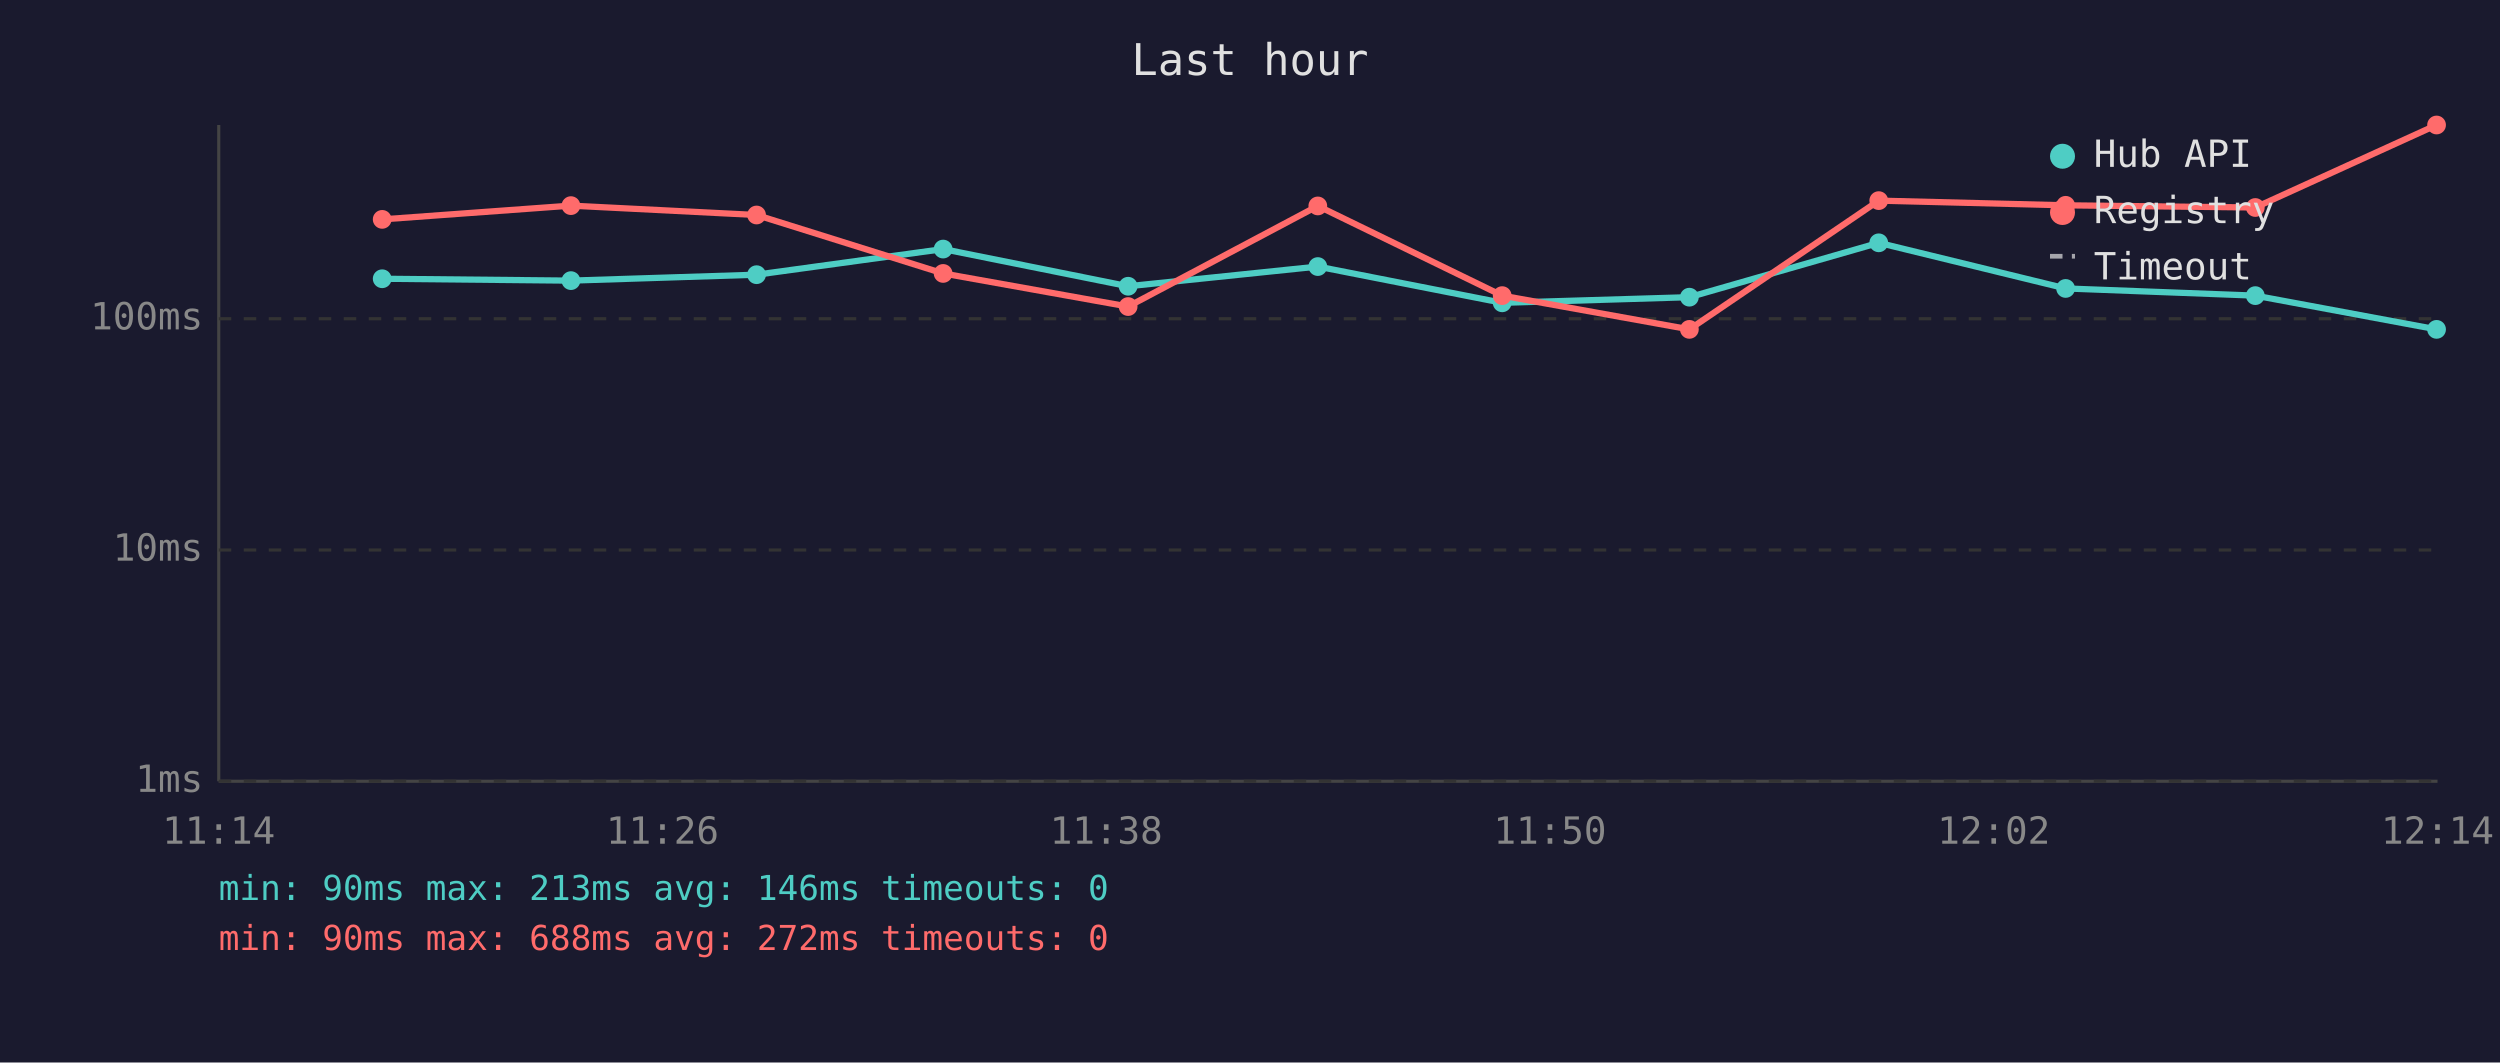
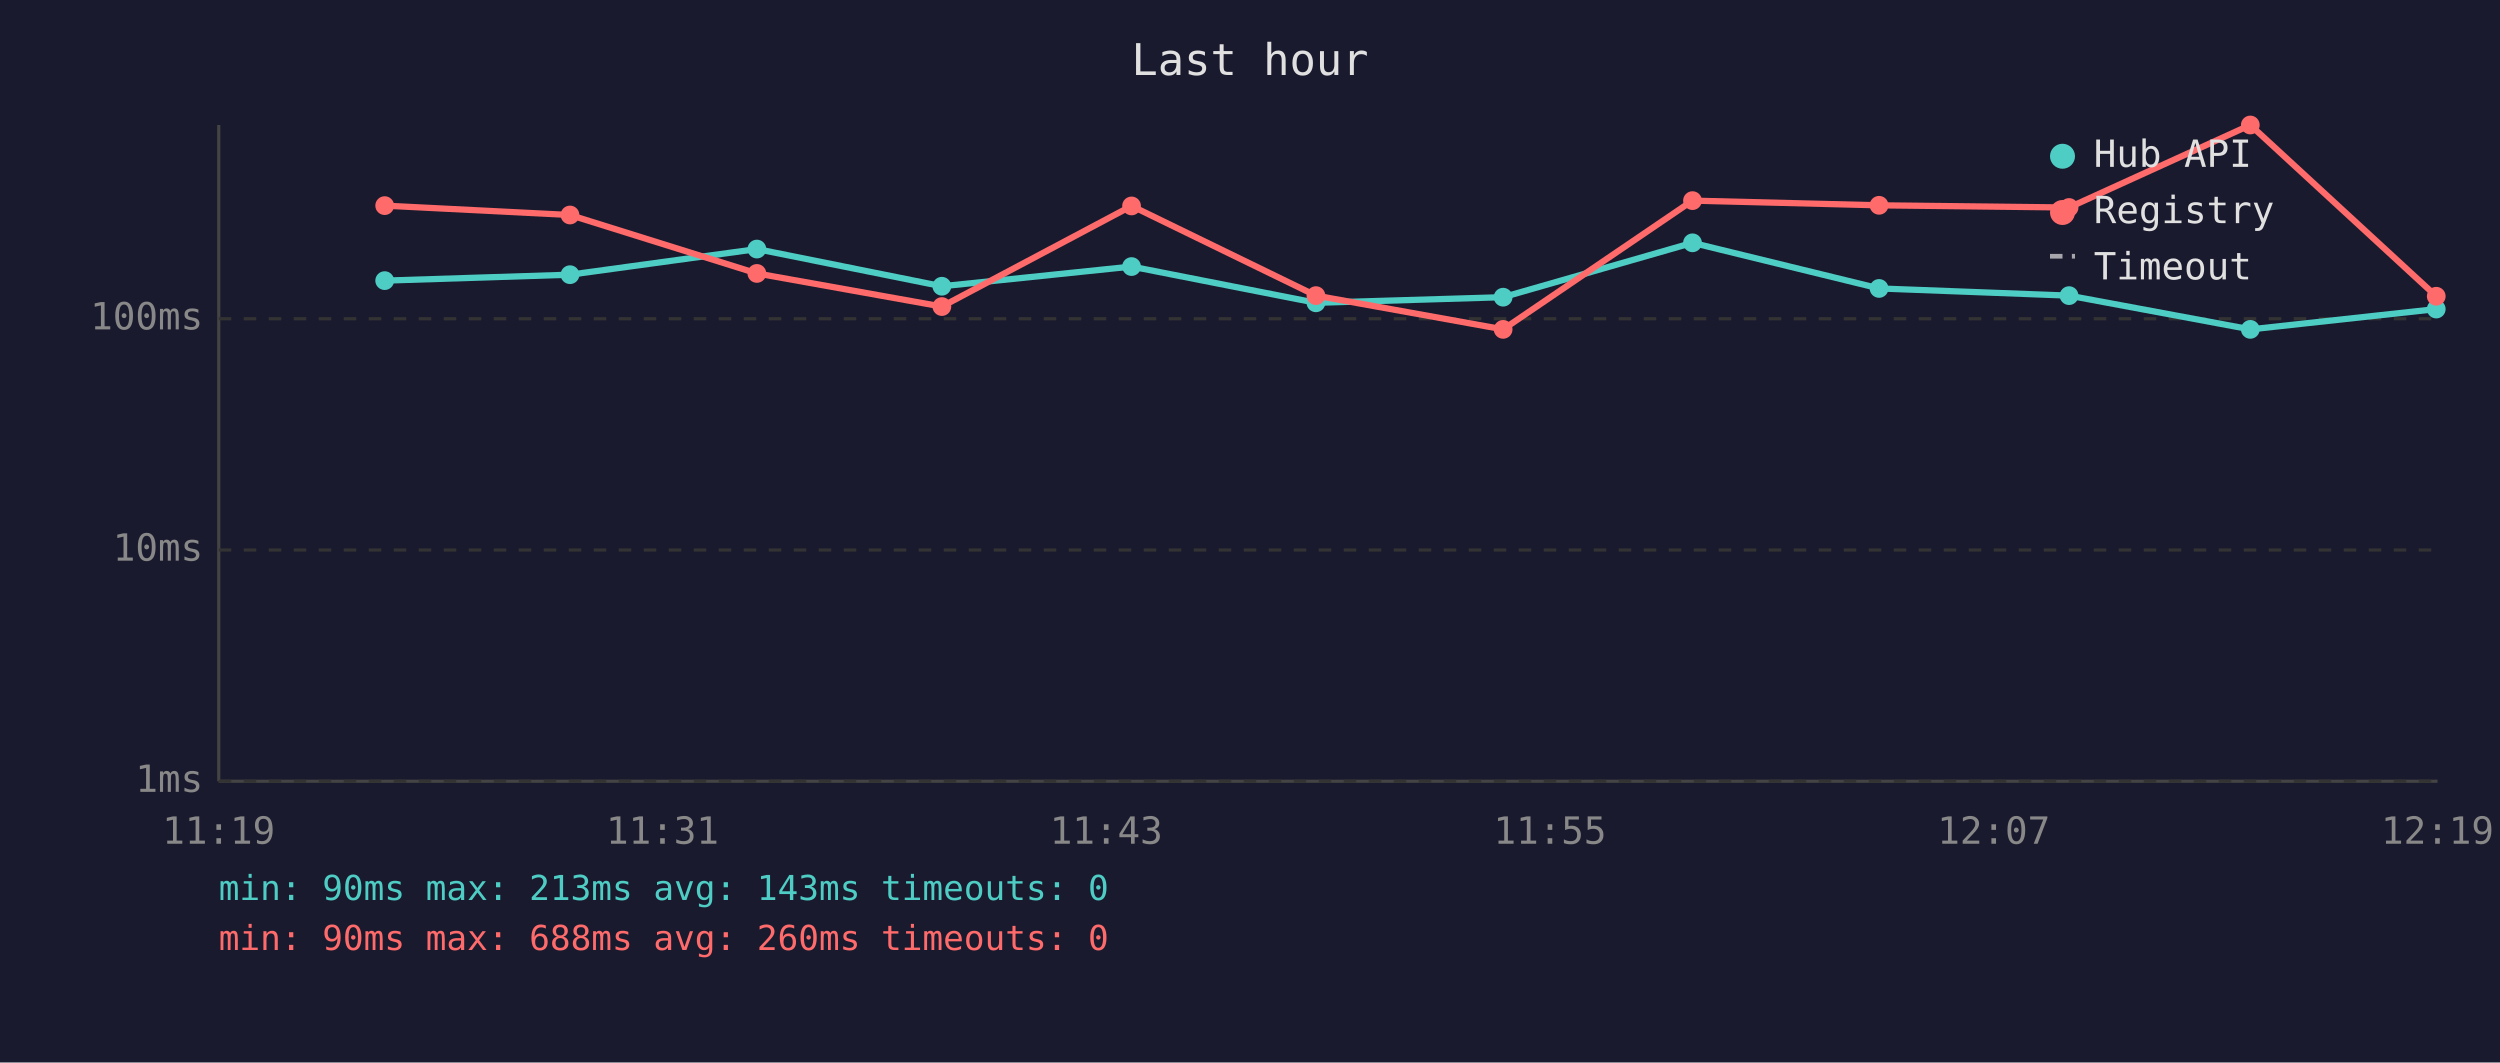
<svg xmlns="http://www.w3.org/2000/svg" viewBox="0 0 800 340" font-family="monospace" font-size="12">
  <rect width="800" height="340" fill="#1a1a2e" />
  <text x="400" y="24" fill="#e0e0e0" font-size="14" text-anchor="middle">Last hour</text>
  <line x1="70" y1="40" x2="70" y2="250" stroke="#444" stroke-width="1" />
  <line x1="70" y1="250" x2="780" y2="250" stroke="#444" stroke-width="1" />
  <line x1="70" y1="250" x2="780" y2="250" stroke="#333" stroke-width="1" stroke-dasharray="4" />
  <text x="65" y="250" fill="#888" text-anchor="end" dominant-baseline="middle">1ms</text>
  <line x1="70" y1="176" x2="780" y2="176" stroke="#333" stroke-width="1" stroke-dasharray="4" />
  <text x="65" y="176" fill="#888" text-anchor="end" dominant-baseline="middle">10ms</text>
  <line x1="70" y1="102" x2="780" y2="102" stroke="#333" stroke-width="1" stroke-dasharray="4" />
  <text x="65" y="102" fill="#888" text-anchor="end" dominant-baseline="middle">100ms</text>
-   <text x="70" y="270" fill="#888" text-anchor="middle">11:14</text>
-   <text x="212" y="270" fill="#888" text-anchor="middle">11:26</text>
-   <text x="354" y="270" fill="#888" text-anchor="middle">11:38</text>
-   <text x="496" y="270" fill="#888" text-anchor="middle">11:50</text>
-   <text x="638" y="270" fill="#888" text-anchor="middle">12:02</text>
-   <text x="780" y="270" fill="#888" text-anchor="middle">12:14</text>
-   <polyline points="122.3,89.2 182.7,89.8 242.1,87.9 301.8,79.7 361.0,91.6 421.7,85.3 480.7,96.9 540.6,95.1 601.2,77.7 661.0,92.3 721.7,94.6 779.7,105.4" fill="none" stroke="#4ecdc4" stroke-width="2" opacity="1" />
-   <circle cx="122.3" cy="89.2" r="3" fill="#4ecdc4" />
-   <circle cx="182.7" cy="89.8" r="3" fill="#4ecdc4" />
-   <circle cx="242.1" cy="87.9" r="3" fill="#4ecdc4" />
-   <circle cx="301.8" cy="79.7" r="3" fill="#4ecdc4" />
-   <circle cx="361.0" cy="91.6" r="3" fill="#4ecdc4" />
-   <circle cx="421.7" cy="85.3" r="3" fill="#4ecdc4" />
-   <circle cx="480.7" cy="96.9" r="3" fill="#4ecdc4" />
-   <circle cx="540.6" cy="95.1" r="3" fill="#4ecdc4" />
-   <circle cx="601.2" cy="77.7" r="3" fill="#4ecdc4" />
-   <circle cx="661.0" cy="92.3" r="3" fill="#4ecdc4" />
-   <circle cx="721.7" cy="94.6" r="3" fill="#4ecdc4" />
-   <circle cx="779.7" cy="105.4" r="3" fill="#4ecdc4" />
-   <polyline points="122.3,70.2 182.7,65.8 242.1,68.8 301.8,87.5 361.0,98.1 421.7,65.9 480.7,94.6 540.6,105.4 601.2,64.2 661.0,65.7 721.7,66.4 779.7,40.0" fill="none" stroke="#ff6b6b" stroke-width="2" opacity="1" />
-   <circle cx="122.3" cy="70.2" r="3" fill="#ff6b6b" />
-   <circle cx="182.7" cy="65.8" r="3" fill="#ff6b6b" />
-   <circle cx="242.1" cy="68.8" r="3" fill="#ff6b6b" />
-   <circle cx="301.8" cy="87.5" r="3" fill="#ff6b6b" />
-   <circle cx="361.0" cy="98.1" r="3" fill="#ff6b6b" />
-   <circle cx="421.7" cy="65.9" r="3" fill="#ff6b6b" />
-   <circle cx="480.7" cy="94.6" r="3" fill="#ff6b6b" />
-   <circle cx="540.6" cy="105.4" r="3" fill="#ff6b6b" />
-   <circle cx="601.2" cy="64.2" r="3" fill="#ff6b6b" />
-   <circle cx="661.0" cy="65.7" r="3" fill="#ff6b6b" />
-   <circle cx="721.7" cy="66.4" r="3" fill="#ff6b6b" />
-   <circle cx="779.7" cy="40.0" r="3" fill="#ff6b6b" />
+   <text x="70" y="270" fill="#888" text-anchor="middle">11:19</text>
+   <text x="212" y="270" fill="#888" text-anchor="middle">11:31</text>
+   <text x="354" y="270" fill="#888" text-anchor="middle">11:43</text>
+   <text x="496" y="270" fill="#888" text-anchor="middle">11:55</text>
+   <text x="638" y="270" fill="#888" text-anchor="middle">12:07</text>
+   <text x="780" y="270" fill="#888" text-anchor="middle">12:19</text>
+   <polyline points="123.1,89.8 182.4,87.9 242.2,79.7 301.4,91.6 362.1,85.3 421.1,96.9 481.0,95.1 541.6,77.7 601.3,92.3 662.1,94.6 720.1,105.4 779.6,98.9" fill="none" stroke="#4ecdc4" stroke-width="2" opacity="1" />
+   <circle cx="123.1" cy="89.8" r="3" fill="#4ecdc4" />
+   <circle cx="182.4" cy="87.9" r="3" fill="#4ecdc4" />
+   <circle cx="242.2" cy="79.7" r="3" fill="#4ecdc4" />
+   <circle cx="301.4" cy="91.6" r="3" fill="#4ecdc4" />
+   <circle cx="362.1" cy="85.3" r="3" fill="#4ecdc4" />
+   <circle cx="421.1" cy="96.9" r="3" fill="#4ecdc4" />
+   <circle cx="481.0" cy="95.1" r="3" fill="#4ecdc4" />
+   <circle cx="541.6" cy="77.7" r="3" fill="#4ecdc4" />
+   <circle cx="601.3" cy="92.3" r="3" fill="#4ecdc4" />
+   <circle cx="662.1" cy="94.6" r="3" fill="#4ecdc4" />
+   <circle cx="720.1" cy="105.4" r="3" fill="#4ecdc4" />
+   <circle cx="779.6" cy="98.9" r="3" fill="#4ecdc4" />
+   <polyline points="123.1,65.8 182.4,68.8 242.2,87.5 301.4,98.1 362.1,65.9 421.1,94.6 481.0,105.4 541.6,64.2 601.3,65.7 662.1,66.4 720.1,40.0 779.6,94.8" fill="none" stroke="#ff6b6b" stroke-width="2" opacity="1" />
+   <circle cx="123.1" cy="65.8" r="3" fill="#ff6b6b" />
+   <circle cx="182.4" cy="68.8" r="3" fill="#ff6b6b" />
+   <circle cx="242.2" cy="87.5" r="3" fill="#ff6b6b" />
+   <circle cx="301.4" cy="98.1" r="3" fill="#ff6b6b" />
+   <circle cx="362.1" cy="65.9" r="3" fill="#ff6b6b" />
+   <circle cx="421.1" cy="94.6" r="3" fill="#ff6b6b" />
+   <circle cx="481.0" cy="105.4" r="3" fill="#ff6b6b" />
+   <circle cx="541.6" cy="64.2" r="3" fill="#ff6b6b" />
+   <circle cx="601.3" cy="65.7" r="3" fill="#ff6b6b" />
+   <circle cx="662.1" cy="66.4" r="3" fill="#ff6b6b" />
+   <circle cx="720.1" cy="40.0" r="3" fill="#ff6b6b" />
+   <circle cx="779.6" cy="94.8" r="3" fill="#ff6b6b" />
  <circle cx="660" cy="50" r="4" fill="#4ecdc4" />
  <text x="670" y="50" fill="#e0e0e0" dominant-baseline="middle">Hub API</text>
  <circle cx="660" cy="68" r="4" fill="#ff6b6b" />
  <text x="670" y="68" fill="#e0e0e0" dominant-baseline="middle">Registry</text>
  <line x1="656" y1="82" x2="664" y2="82" stroke="#e0e0e0" stroke-width="1.5" stroke-dasharray="4,3" opacity="0.7" />
  <text x="670" y="86" fill="#e0e0e0" dominant-baseline="middle">Timeout</text>
-   <text x="70" y="288" fill="#4ecdc4" font-size="11">min: 90ms  max: 213ms  avg: 146ms  timeouts: 0</text>
-   <text x="70" y="304" fill="#ff6b6b" font-size="11">min: 90ms  max: 688ms  avg: 272ms  timeouts: 0</text>
+   <text x="70" y="288" fill="#4ecdc4" font-size="11">min: 90ms  max: 213ms  avg: 143ms  timeouts: 0</text>
+   <text x="70" y="304" fill="#ff6b6b" font-size="11">min: 90ms  max: 688ms  avg: 260ms  timeouts: 0</text>
</svg>
